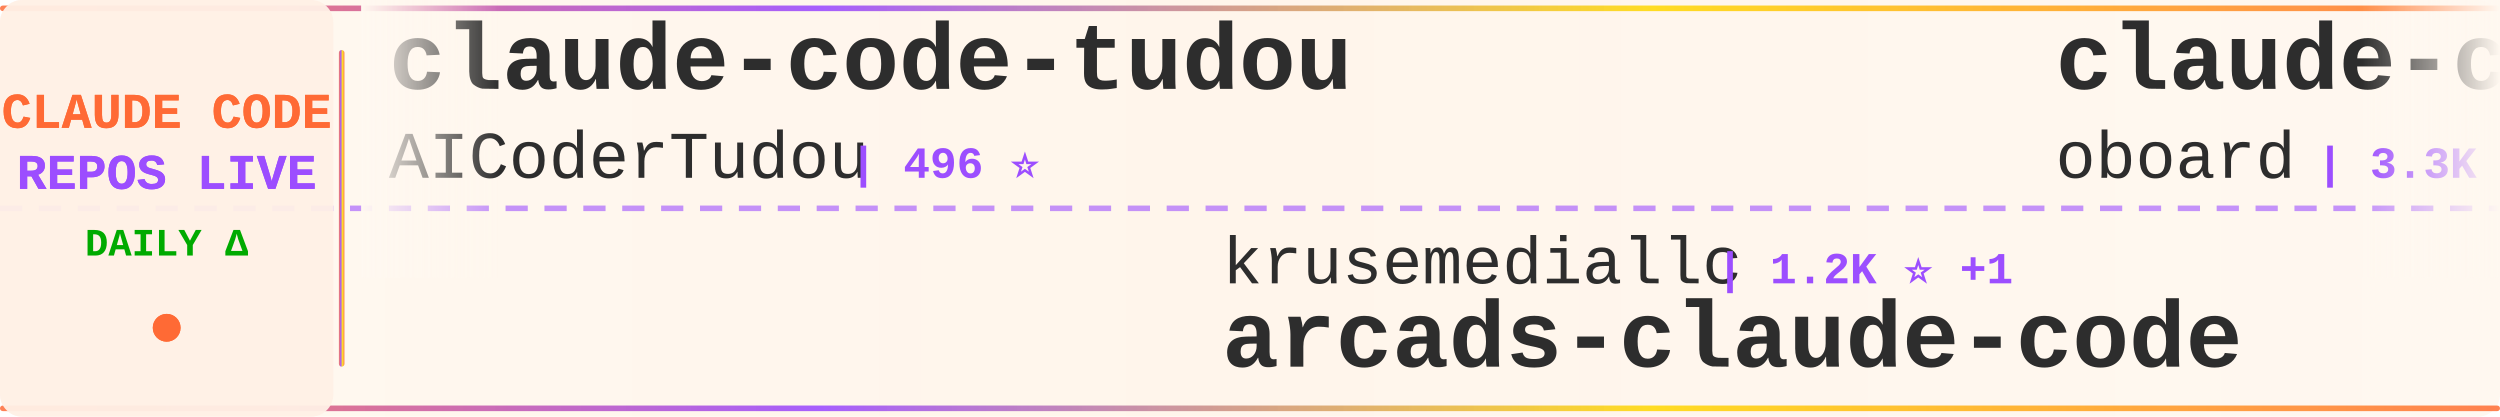
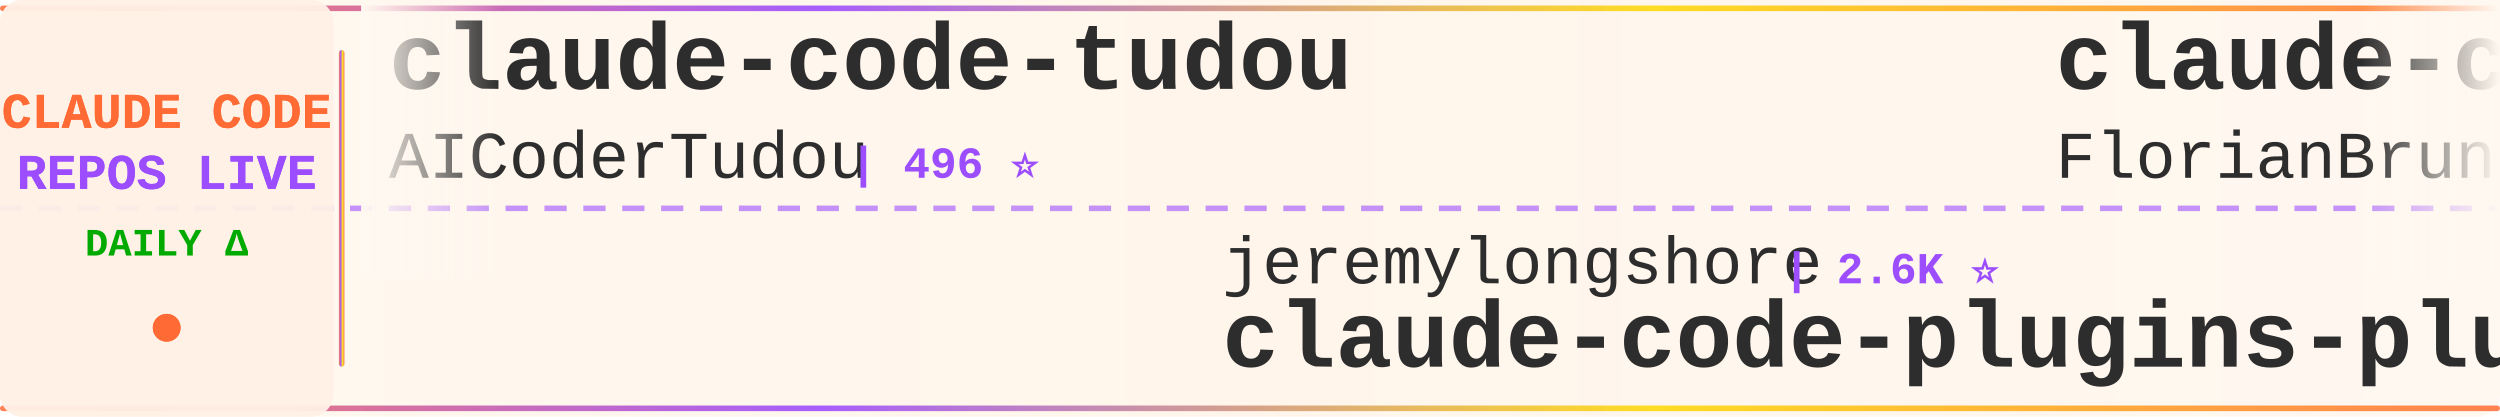
<svg xmlns="http://www.w3.org/2000/svg" width="900" height="150">
  <defs>
    <linearGradient id="tickerBg" x1="0%" y1="0%" x2="100%" y2="0%">
      <stop offset="0%" style="stop-color:#fff8f0;stop-opacity:0.98" />
      <stop offset="50%" style="stop-color:#fff5eb;stop-opacity:1" />
      <stop offset="100%" style="stop-color:#fff8f0;stop-opacity:0.98" />
    </linearGradient>
    <linearGradient id="borderGrad" x1="0%" y1="0%" x2="100%" y2="0%">
      <stop offset="0%" style="stop-color:#FF6B35;stop-opacity:0.85">
        <animate attributeName="stop-opacity" values="0.85;1;0.85" dur="2s" repeatCount="indefinite" />
      </stop>
      <stop offset="33%" style="stop-color:#9C4EFF;stop-opacity:0.9">
        <animate attributeName="stop-opacity" values="0.9;1;0.9" dur="2.2s" repeatCount="indefinite" />
      </stop>
      <stop offset="66%" style="stop-color:#FFD700;stop-opacity:0.85">
        <animate attributeName="stop-opacity" values="0.85;1;0.85" dur="1.8s" repeatCount="indefinite" />
      </stop>
      <stop offset="100%" style="stop-color:#FF6B35;stop-opacity:0.85">
        <animate attributeName="stop-opacity" values="0.85;1;0.85" dur="2s" repeatCount="indefinite" />
      </stop>
    </linearGradient>
    <filter id="textGlow">
      <feGaussianBlur stdDeviation="0.15" result="coloredBlur" />
      <feMerge>
        <feMergeNode in="coloredBlur" />
        <feMergeNode in="SourceGraphic" />
      </feMerge>
    </filter>
    <filter id="metricGlow">
      <feGaussianBlur stdDeviation="0.2" result="coloredBlur" />
      <feMerge>
        <feMergeNode in="coloredBlur" />
        <feMergeNode in="SourceGraphic" />
      </feMerge>
    </filter>
    <linearGradient id="leftFade" x1="0%" y1="0%" x2="100%" y2="0%">
      <stop offset="0%" style="stop-color:#fff8f0;stop-opacity:1" />
      <stop offset="100%" style="stop-color:#fff8f0;stop-opacity:0" />
    </linearGradient>
    <linearGradient id="rightFade" x1="0%" y1="0%" x2="100%" y2="0%">
      <stop offset="0%" style="stop-color:#fff8f0;stop-opacity:0" />
      <stop offset="100%" style="stop-color:#fff8f0;stop-opacity:1" />
    </linearGradient>
  </defs>
  <rect width="900" height="150" fill="url(#tickerBg)" rx="8" />
  <rect x="0" y="2" width="900" height="2" fill="url(#borderGrad)" rx="1" />
  <rect x="0" y="146" width="900" height="2" fill="url(#borderGrad)" rx="1" />
  <line x1="0" y1="75" x2="900" y2="75" stroke="#9C4EFF" stroke-width="2" stroke-dasharray="8 6" opacity="0.6" />
  <rect x="0" y="0" width="120" height="150" fill="#fff0e6" opacity="0.95" rx="8" />
  <text x="60" y="46" font-family="'Courier New', monospace" font-size="18" font-weight="bold" fill="#FF6B35" text-anchor="middle" filter="url(#textGlow)">
    CLAUDE CODE
  </text>
  <text x="60" y="68" font-family="'Courier New', monospace" font-size="18" font-weight="bold" fill="#9C4EFF" text-anchor="middle" filter="url(#textGlow)">
    REPOS LIVE
  </text>
  <text x="60" y="92" font-family="'Courier New', monospace" font-size="14" font-weight="bold" fill="#00aa00" text-anchor="middle">
    DAILY Δ
  </text>
  <circle cx="60" cy="118" r="5" fill="#FF6B35" filter="url(#metricGlow)">
    <animate attributeName="r" values="4;6;4" dur="1.5s" repeatCount="indefinite" />
    <animate attributeName="opacity" values="0.6;1;0.6" dur="1.5s" repeatCount="indefinite" />
  </circle>
  <rect x="122" y="18" width="2" height="114" fill="url(#borderGrad)" rx="1" />
  <clipPath id="tickerClip">
    <rect x="130" y="0" width="770" height="150" />
  </clipPath>
  <g clip-path="url(#tickerClip)">
    <g id="tickerItems">
      <animateTransform attributeName="transform" attributeType="XML" type="translate" from="0 0" to="-3000 0" dur="54s" repeatCount="indefinite" />
      <g transform="translate(0, 0)">
        <text x="140" y="32" font-family="'Courier New', monospace" font-size="34" font-weight="bold" fill="#2d2d2d">claude-code-tudou</text>
        <text x="140" y="64" font-family="'Courier New', monospace" font-size="24" font-weight="normal" fill="#2d2d2d" opacity="1.0">AICoderTudou</text>
        <text x="306" y="64" font-family="'Courier New', monospace" font-size="16" font-weight="bold" fill="#9C4EFF"> | 496 ⭐</text>
      </g>
      <g transform="translate(300, 0)">
-         <text x="140" y="102" font-family="'Courier New', monospace" font-size="24" font-weight="normal" fill="#2d2d2d" opacity="1.0">krusemediallc</text>
-         <text x="318" y="102" font-family="'Courier New', monospace" font-size="16" font-weight="bold" fill="#9C4EFF"> | 1.2K ⭐ +1</text>
-         <text x="140" y="132" font-family="'Courier New', monospace" font-size="34" font-weight="bold" fill="#2d2d2d">arcads-claude-code</text>
+         <text x="140" y="102" font-family="'Courier New', monospace" font-size="24" font-weight="normal" fill="#2d2d2d" opacity="1.0">jeremylongshore</text>
+         <text x="342" y="102" font-family="'Courier New', monospace" font-size="16" font-weight="bold" fill="#9C4EFF"> | 2.6K ⭐</text>
+         <text x="140" y="132" font-family="'Courier New', monospace" font-size="34" font-weight="bold" fill="#2d2d2d">claude-code-plugins-plus...</text>
      </g>
      <g transform="translate(600, 0)">
+         <text x="140" y="32" font-family="'Courier New', monospace" font-size="34" font-weight="bold" fill="#2d2d2d">claude-code-ultimate-gui...</text>
+         <text x="140" y="64" font-family="'Courier New', monospace" font-size="24" font-weight="normal" fill="#2d2d2d" opacity="1.0">FlorianBruniaux</text>
+         <text x="342" y="64" font-family="'Courier New', monospace" font-size="16" font-weight="bold" fill="#9C4EFF"> | 5.7K ⭐ +2</text>
+       </g>
+       <g transform="translate(900, 0)">
+         <text x="140" y="102" font-family="'Courier New', monospace" font-size="24" font-weight="normal" fill="#2d2d2d" opacity="1.0">ChrisWiles</text>
+         <text x="282" y="102" font-family="'Courier New', monospace" font-size="16" font-weight="bold" fill="#9C4EFF"> | 6.0K ⭐</text>
+         <text x="140" y="132" font-family="'Courier New', monospace" font-size="34" font-weight="bold" fill="#2d2d2d">claude-code-showcase</text>
+       </g>
+       <g transform="translate(1200, 0)">
+         <text x="140" y="32" font-family="'Courier New', monospace" font-size="34" font-weight="bold" fill="#2d2d2d">how-claude-code-works</text>
+         <text x="140" y="64" font-family="'Courier New', monospace" font-size="24" font-weight="normal" fill="#2d2d2d" opacity="1.0">Windy3f3f3f3f</text>
+         <text x="318" y="64" font-family="'Courier New', monospace" font-size="16" font-weight="bold" fill="#9C4EFF"> | 3.5K ⭐ +1</text>
+       </g>
+       <g transform="translate(1500, 0)">
+         <text x="140" y="102" font-family="'Courier New', monospace" font-size="24" font-weight="normal" fill="#2d2d2d" opacity="1.0">https-deeplearning-ai</text>
+         <text x="414" y="102" font-family="'Courier New', monospace" font-size="16" font-weight="bold" fill="#9C4EFF"> | 540 ⭐</text>
+         <text x="140" y="132" font-family="'Courier New', monospace" font-size="34" font-weight="bold" fill="#2d2d2d">sc-claude-code-files</text>
+       </g>
+       <g transform="translate(1800, 0)">
        <text x="140" y="32" font-family="'Courier New', monospace" font-size="34" font-weight="bold" fill="#2d2d2d">claude-code-rev</text>
        <text x="140" y="64" font-family="'Courier New', monospace" font-size="24" font-weight="normal" fill="#2d2d2d" opacity="1.0">oboard</text>
        <text x="234" y="64" font-family="'Courier New', monospace" font-size="16" font-weight="bold" fill="#9C4EFF"> | 3.3K ⭐</text>
      </g>
-       <g transform="translate(900, 0)">
-         <text x="140" y="102" font-family="'Courier New', monospace" font-size="24" font-weight="normal" fill="#2d2d2d" opacity="1.0">Yuyz0112</text>
-         <text x="258" y="102" font-family="'Courier New', monospace" font-size="16" font-weight="bold" fill="#9C4EFF"> | 2.4K ⭐</text>
-         <text x="140" y="132" font-family="'Courier New', monospace" font-size="34" font-weight="bold" fill="#2d2d2d">claude-code-reverse</text>
-       </g>
-       <g transform="translate(1200, 0)">
-         <text x="140" y="32" font-family="'Courier New', monospace" font-size="34" font-weight="bold" fill="#2d2d2d">claude-code-plugins-plus...</text>
-         <text x="140" y="64" font-family="'Courier New', monospace" font-size="24" font-weight="normal" fill="#2d2d2d" opacity="1.0">jeremylongshore</text>
-         <text x="342" y="64" font-family="'Courier New', monospace" font-size="16" font-weight="bold" fill="#9C4EFF"> | 2.6K ⭐ +2</text>
-       </g>
-       <g transform="translate(1500, 0)">
-         <text x="140" y="102" font-family="'Courier New', monospace" font-size="24" font-weight="normal" fill="#2d2d2d" opacity="1.0">Piebald-AI</text>
-         <text x="282" y="102" font-family="'Courier New', monospace" font-size="16" font-weight="bold" fill="#9C4EFF"> | 12.3K ⭐ +2</text>
-         <text x="140" y="132" font-family="'Courier New', monospace" font-size="34" font-weight="bold" fill="#2d2d2d">claude-code-system-promp...</text>
-       </g>
-       <g transform="translate(1800, 0)">
-         <text x="140" y="32" font-family="'Courier New', monospace" font-size="34" font-weight="bold" fill="#2d2d2d">everything-claude-code-z...</text>
-         <text x="140" y="64" font-family="'Courier New', monospace" font-size="24" font-weight="normal" fill="#2d2d2d" opacity="1.0">xu-xiang</text>
-         <text x="258" y="64" font-family="'Courier New', monospace" font-size="16" font-weight="bold" fill="#9C4EFF"> | 1.9K ⭐</text>
-       </g>
      <g transform="translate(2100, 0)">
-         <text x="140" y="102" font-family="'Courier New', monospace" font-size="24" font-weight="normal" fill="#2d2d2d" opacity="1.0">FlorianBruniaux</text>
-         <text x="342" y="102" font-family="'Courier New', monospace" font-size="16" font-weight="bold" fill="#9C4EFF"> | 5.7K ⭐ +1</text>
-         <text x="140" y="132" font-family="'Courier New', monospace" font-size="34" font-weight="bold" fill="#2d2d2d">claude-code-ultimate-gui...</text>
+         <text x="140" y="102" font-family="'Courier New', monospace" font-size="24" font-weight="normal" fill="#2d2d2d" opacity="1.0">ykdojo</text>
+         <text x="234" y="102" font-family="'Courier New', monospace" font-size="16" font-weight="bold" fill="#9C4EFF"> | 9.7K ⭐ +1</text>
+         <text x="140" y="132" font-family="'Courier New', monospace" font-size="34" font-weight="bold" fill="#2d2d2d">claude-code-tips</text>
      </g>
      <g transform="translate(2400, 0)">
-         <text x="140" y="32" font-family="'Courier New', monospace" font-size="34" font-weight="bold" fill="#2d2d2d">claude-code-webui</text>
-         <text x="140" y="64" font-family="'Courier New', monospace" font-size="24" font-weight="normal" fill="#2d2d2d" opacity="1.0">sugyan</text>
-         <text x="234" y="64" font-family="'Courier New', monospace" font-size="16" font-weight="bold" fill="#9C4EFF"> | 1.1K ⭐</text>
+         <text x="140" y="32" font-family="'Courier New', monospace" font-size="34" font-weight="bold" fill="#2d2d2d">awesome-claude-code-suba...</text>
+         <text x="140" y="64" font-family="'Courier New', monospace" font-size="24" font-weight="normal" fill="#2d2d2d" opacity="1.0">VoltAgent</text>
+         <text x="270" y="64" font-family="'Courier New', monospace" font-size="16" font-weight="bold" fill="#9C4EFF"> | 24.4K ⭐ +4</text>
      </g>
      <g transform="translate(2700, 0)">
-         <text x="140" y="102" font-family="'Courier New', monospace" font-size="24" font-weight="normal" fill="#2d2d2d" opacity="1.0">ChrisWiles</text>
-         <text x="282" y="102" font-family="'Courier New', monospace" font-size="16" font-weight="bold" fill="#9C4EFF"> | 6.0K ⭐</text>
-         <text x="140" y="132" font-family="'Courier New', monospace" font-size="34" font-weight="bold" fill="#2d2d2d">claude-code-showcase</text>
+         <text x="140" y="102" font-family="'Courier New', monospace" font-size="24" font-weight="normal" fill="#2d2d2d" opacity="1.0">Yeachan-Heo</text>
+         <text x="294" y="102" font-family="'Courier New', monospace" font-size="16" font-weight="bold" fill="#9C4EFF"> | 38.6K ⭐ +1</text>
+         <text x="140" y="132" font-family="'Courier New', monospace" font-size="34" font-weight="bold" fill="#2d2d2d">oh-my-claudecode</text>
      </g>
      <g transform="translate(3000, 0)">
        <text x="140" y="32" font-family="'Courier New', monospace" font-size="34" font-weight="bold" fill="#2d2d2d">claude-code-tudou</text>
        <text x="140" y="64" font-family="'Courier New', monospace" font-size="24" font-weight="normal" fill="#2d2d2d" opacity="1.0">AICoderTudou</text>
        <text x="306" y="64" font-family="'Courier New', monospace" font-size="16" font-weight="bold" fill="#9C4EFF"> | 496 ⭐</text>
      </g>
      <g transform="translate(3300, 0)">
-         <text x="140" y="102" font-family="'Courier New', monospace" font-size="24" font-weight="normal" fill="#2d2d2d" opacity="1.0">krusemediallc</text>
-         <text x="318" y="102" font-family="'Courier New', monospace" font-size="16" font-weight="bold" fill="#9C4EFF"> | 1.2K ⭐ +1</text>
-         <text x="140" y="132" font-family="'Courier New', monospace" font-size="34" font-weight="bold" fill="#2d2d2d">arcads-claude-code</text>
+         <text x="140" y="102" font-family="'Courier New', monospace" font-size="24" font-weight="normal" fill="#2d2d2d" opacity="1.0">jeremylongshore</text>
+         <text x="342" y="102" font-family="'Courier New', monospace" font-size="16" font-weight="bold" fill="#9C4EFF"> | 2.6K ⭐</text>
+         <text x="140" y="132" font-family="'Courier New', monospace" font-size="34" font-weight="bold" fill="#2d2d2d">claude-code-plugins-plus...</text>
      </g>
      <g transform="translate(3600, 0)">
-         <text x="140" y="32" font-family="'Courier New', monospace" font-size="34" font-weight="bold" fill="#2d2d2d">claude-code-rev</text>
-         <text x="140" y="64" font-family="'Courier New', monospace" font-size="24" font-weight="normal" fill="#2d2d2d" opacity="1.0">oboard</text>
-         <text x="234" y="64" font-family="'Courier New', monospace" font-size="16" font-weight="bold" fill="#9C4EFF"> | 3.3K ⭐</text>
+         <text x="140" y="32" font-family="'Courier New', monospace" font-size="34" font-weight="bold" fill="#2d2d2d">claude-code-ultimate-gui...</text>
+         <text x="140" y="64" font-family="'Courier New', monospace" font-size="24" font-weight="normal" fill="#2d2d2d" opacity="1.0">FlorianBruniaux</text>
+         <text x="342" y="64" font-family="'Courier New', monospace" font-size="16" font-weight="bold" fill="#9C4EFF"> | 5.7K ⭐ +2</text>
      </g>
      <g transform="translate(3900, 0)">
-         <text x="140" y="102" font-family="'Courier New', monospace" font-size="24" font-weight="normal" fill="#2d2d2d" opacity="1.0">Yuyz0112</text>
-         <text x="258" y="102" font-family="'Courier New', monospace" font-size="16" font-weight="bold" fill="#9C4EFF"> | 2.4K ⭐</text>
-         <text x="140" y="132" font-family="'Courier New', monospace" font-size="34" font-weight="bold" fill="#2d2d2d">claude-code-reverse</text>
+         <text x="140" y="102" font-family="'Courier New', monospace" font-size="24" font-weight="normal" fill="#2d2d2d" opacity="1.0">ChrisWiles</text>
+         <text x="282" y="102" font-family="'Courier New', monospace" font-size="16" font-weight="bold" fill="#9C4EFF"> | 6.0K ⭐</text>
+         <text x="140" y="132" font-family="'Courier New', monospace" font-size="34" font-weight="bold" fill="#2d2d2d">claude-code-showcase</text>
      </g>
    </g>
  </g>
  <rect x="130" y="0" width="50" height="100" fill="url(#leftFade)" />
  <rect x="850" y="0" width="50" height="100" fill="url(#rightFade)" />
</svg>
